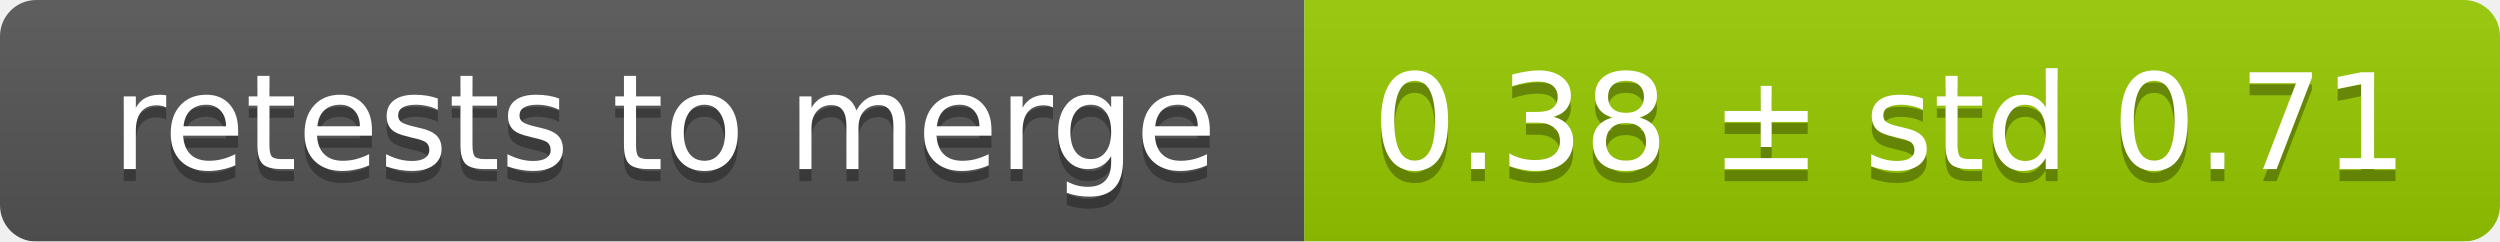
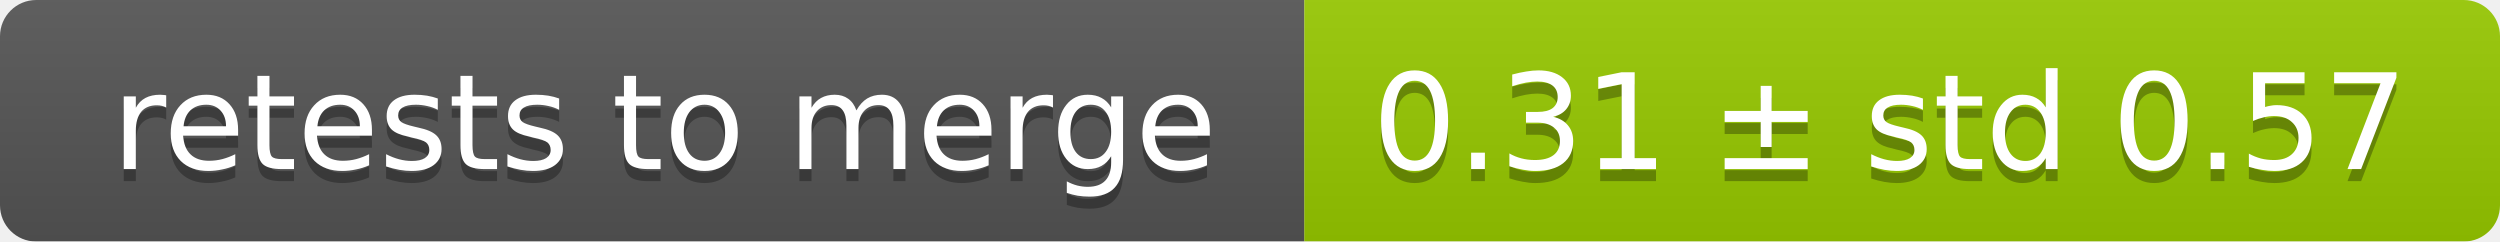
<svg xmlns="http://www.w3.org/2000/svg" width="207" height="20">
  <linearGradient id="smooth" x2="0" y2="100%">
    <stop offset="0" stop-color="#bbb" stop-opacity=".1" />
    <stop offset="1" stop-opacity=".1" />
  </linearGradient>
  <mask id="round">
    <rect width="207" height="20" rx="3" fill="#fff" />
  </mask>
  <g mask="url(#round)">
    <rect width="108" height="20" fill="#555" />
    <rect x="108" width="99" height="20" fill="#97ca00" />
    <rect width="207" height="20" fill="url(#smooth)" />
  </g>
  <g fill="#fff" text-anchor="middle" font-family="DejaVu Sans,Verdana,Geneva,sans-serif" font-size="11">
    <text x="55" y="15" fill="#010101" fill-opacity=".3">retests to merge</text>
    <text x="55" y="14">retests to merge</text>
-     <text x="156.5" y="15" fill="#010101" fill-opacity=".3">0.38 ± std 0.71</text>
-     <text x="156.5" y="14">0.38 ± std 0.71</text>
+     <text x="156.5" y="15" fill="#010101" fill-opacity=".3">0.31 ± std 0.57</text>
+     <text x="156.5" y="14">0.31 ± std 0.57</text>
  </g>
</svg>
